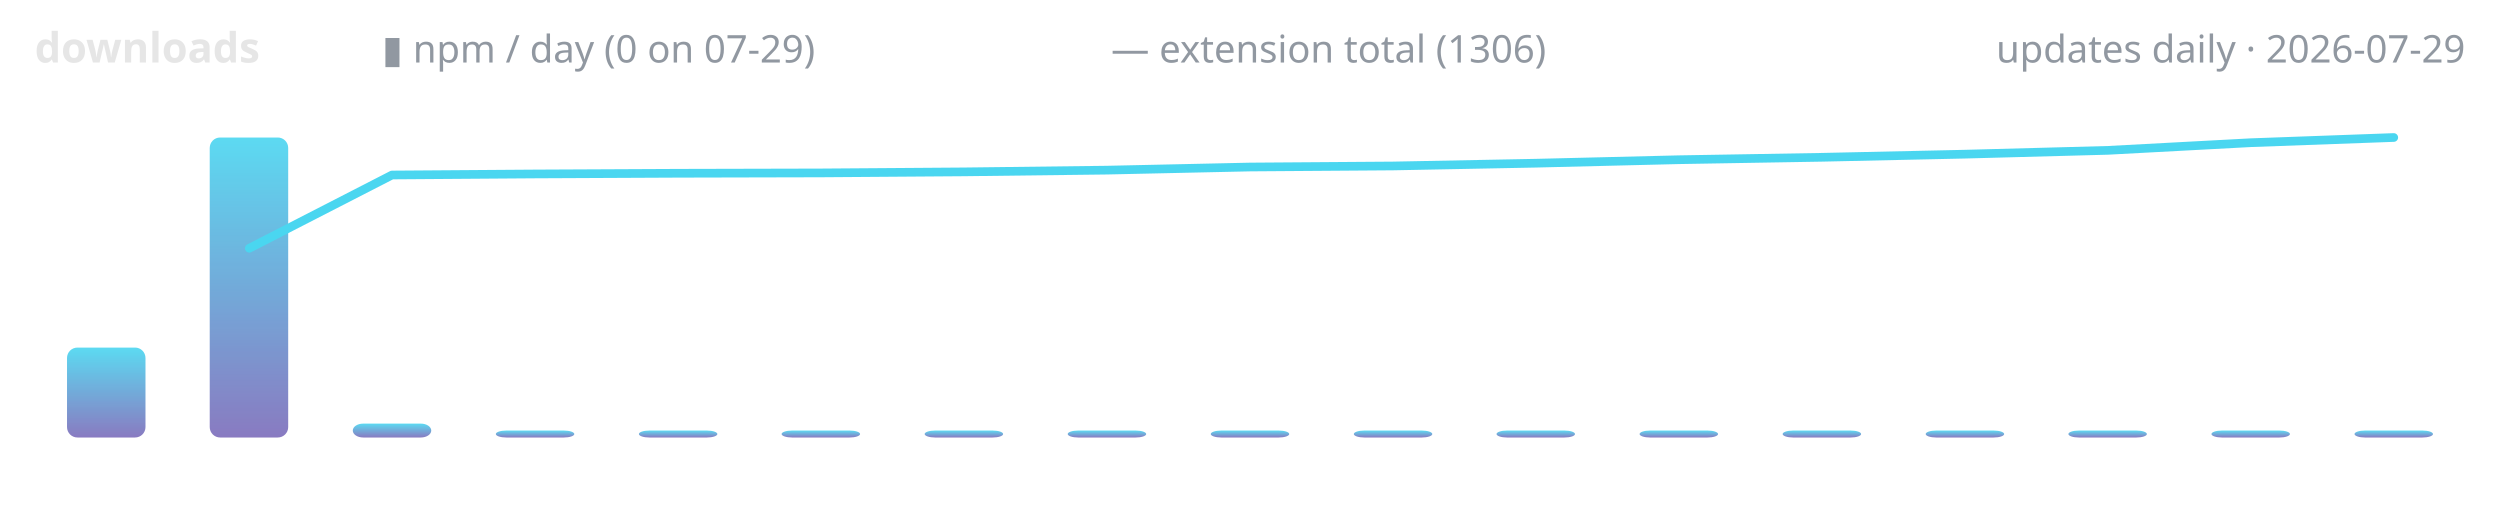
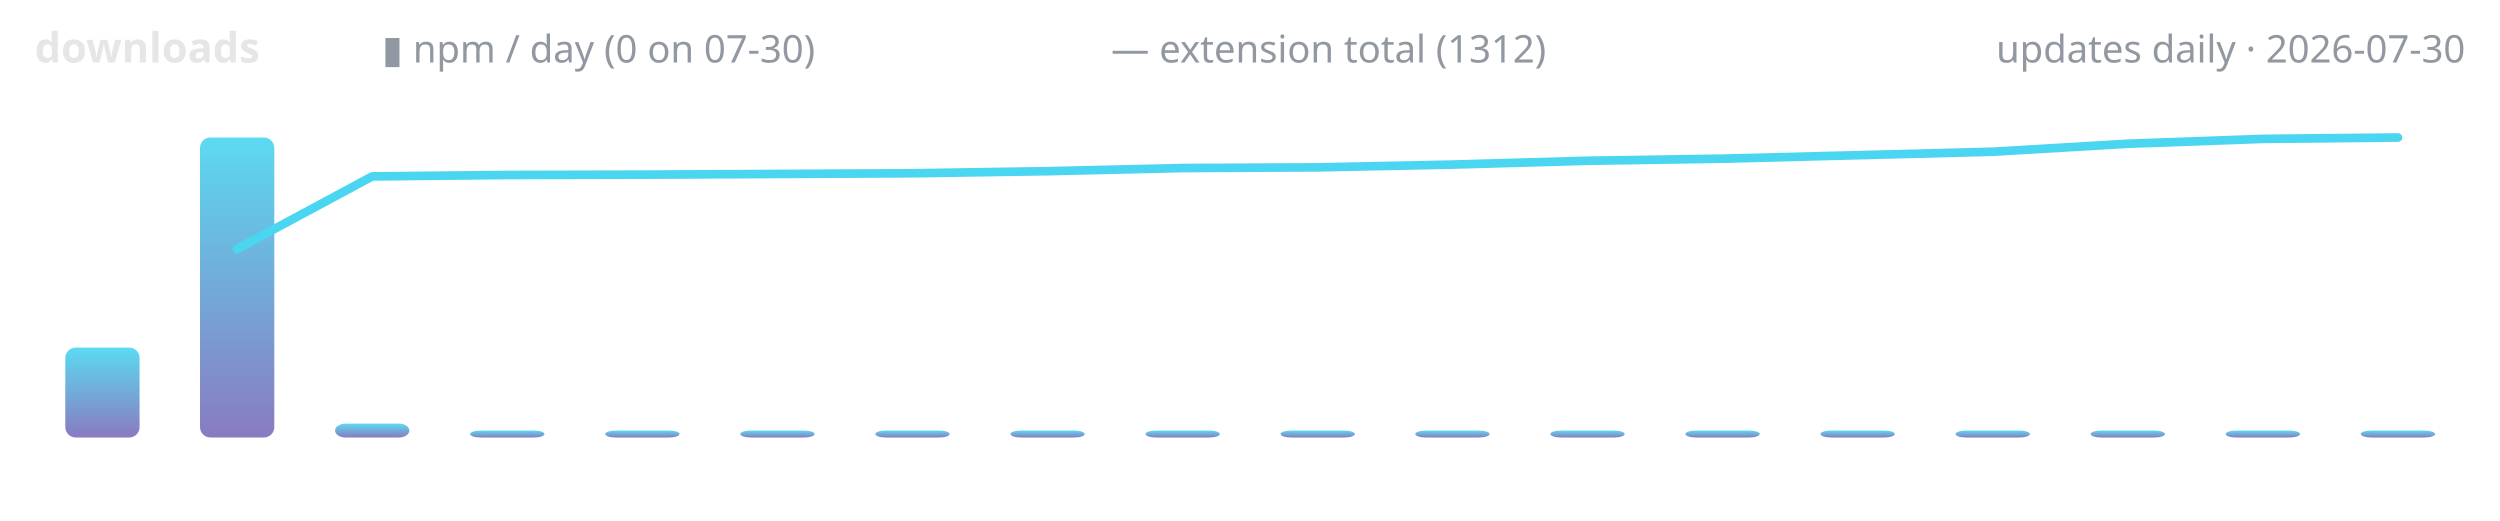
<svg xmlns="http://www.w3.org/2000/svg" width="720" height="150" viewBox="0 0 720 150" role="img" aria-label="lodestone downloads over time">
  <defs>
    <linearGradient id="g" x1="0" y1="1" x2="0" y2="0">
      <stop offset="0" stop-color="#7c6cba" />
      <stop offset="1" stop-color="#4ad6f0" />
    </linearGradient>
  </defs>
  <text x="10" y="18" font-family="ui-sans-serif,system-ui,sans-serif" font-size="12" font-weight="600" fill="#e6e6e6" text-anchor="start">downloads</text>
-   <text x="110" y="18" font-family="ui-sans-serif,system-ui,sans-serif" font-size="11" font-weight="400" fill="#9198a1" text-anchor="start">▮ npm / day (0 on 07-29)</text>
-   <text x="320" y="18" font-family="ui-sans-serif,system-ui,sans-serif" font-size="11" font-weight="400" fill="#9198a1" text-anchor="start">— extension total (1306)</text>
-   <text x="710" y="18" font-family="ui-sans-serif,system-ui,sans-serif" font-size="11" font-weight="400" fill="#9198a1" text-anchor="end">updates daily · 2026-07-29</text>
-   <rect x="19.3" y="100.1" width="22.6" height="25.9" rx="3" fill="url(#g)" opacity="0.9" />
-   <rect x="60.4" y="39.6" width="22.6" height="86.4" rx="3" fill="url(#g)" opacity="0.9" />
-   <rect x="101.6" y="122.0" width="22.6" height="4.0" rx="3" fill="url(#g)" opacity="0.9" />
-   <rect x="142.8" y="124.0" width="22.6" height="2.0" rx="3" fill="url(#g)" opacity="0.9" />
-   <rect x="184.0" y="124.0" width="22.6" height="2.0" rx="3" fill="url(#g)" opacity="0.9" />
-   <rect x="225.1" y="124.0" width="22.6" height="2.0" rx="3" fill="url(#g)" opacity="0.9" />
-   <rect x="266.3" y="124.0" width="22.6" height="2.0" rx="3" fill="url(#g)" opacity="0.9" />
-   <rect x="307.5" y="124.0" width="22.6" height="2.0" rx="3" fill="url(#g)" opacity="0.9" />
-   <rect x="348.7" y="124.0" width="22.6" height="2.0" rx="3" fill="url(#g)" opacity="0.9" />
-   <rect x="389.9" y="124.0" width="22.6" height="2.0" rx="3" fill="url(#g)" opacity="0.9" />
-   <rect x="431.0" y="124.0" width="22.6" height="2.0" rx="3" fill="url(#g)" opacity="0.9" />
-   <rect x="472.2" y="124.0" width="22.6" height="2.0" rx="3" fill="url(#g)" opacity="0.9" />
-   <rect x="513.4" y="124.0" width="22.6" height="2.0" rx="3" fill="url(#g)" opacity="0.9" />
-   <rect x="554.6" y="124.0" width="22.6" height="2.0" rx="3" fill="url(#g)" opacity="0.9" />
-   <rect x="595.7" y="124.0" width="22.6" height="2.0" rx="3" fill="url(#g)" opacity="0.9" />
-   <rect x="636.9" y="124.0" width="22.6" height="2.0" rx="3" fill="url(#g)" opacity="0.9" />
-   <rect x="678.1" y="124.0" width="22.6" height="2.0" rx="3" fill="url(#g)" opacity="0.9" />
-   <polyline points="71.8,71.5 112.9,50.4 154.1,50.1 195.3,49.9 236.5,49.8 277.6,49.5 318.8,49.0 360.0,48.1 401.2,47.8 442.4,47.0 483.5,46.0 524.7,45.3 565.9,44.4 607.1,43.3 648.2,41.1 689.4,39.6" fill="none" stroke="#4ad6f0" stroke-width="2.5" stroke-linecap="round" stroke-linejoin="round" />
+   <text x="110" y="18" font-family="ui-sans-serif,system-ui,sans-serif" font-size="11" font-weight="400" fill="#9198a1" text-anchor="start">▮ npm / day (0 on 07-30)</text>
+   <text x="320" y="18" font-family="ui-sans-serif,system-ui,sans-serif" font-size="11" font-weight="400" fill="#9198a1" text-anchor="start">— extension total (1312)</text>
+   <text x="710" y="18" font-family="ui-sans-serif,system-ui,sans-serif" font-size="11" font-weight="400" fill="#9198a1" text-anchor="end">updates daily · 2026-07-30</text>
+   <rect x="18.8" y="100.1" width="21.4" height="25.9" rx="3" fill="url(#g)" opacity="0.9" />
+   <rect x="57.6" y="39.6" width="21.4" height="86.4" rx="3" fill="url(#g)" opacity="0.9" />
+   <rect x="96.5" y="122.0" width="21.4" height="4.0" rx="3" fill="url(#g)" opacity="0.9" />
+   <rect x="135.4" y="124.0" width="21.4" height="2.0" rx="3" fill="url(#g)" opacity="0.9" />
+   <rect x="174.3" y="124.0" width="21.4" height="2.0" rx="3" fill="url(#g)" opacity="0.9" />
+   <rect x="213.2" y="124.0" width="21.4" height="2.0" rx="3" fill="url(#g)" opacity="0.9" />
+   <rect x="252.1" y="124.0" width="21.4" height="2.0" rx="3" fill="url(#g)" opacity="0.9" />
+   <rect x="291.0" y="124.0" width="21.4" height="2.0" rx="3" fill="url(#g)" opacity="0.9" />
+   <rect x="329.9" y="124.0" width="21.4" height="2.0" rx="3" fill="url(#g)" opacity="0.9" />
+   <rect x="368.8" y="124.0" width="21.4" height="2.0" rx="3" fill="url(#g)" opacity="0.9" />
+   <rect x="407.6" y="124.0" width="21.4" height="2.0" rx="3" fill="url(#g)" opacity="0.9" />
+   <rect x="446.5" y="124.0" width="21.4" height="2.0" rx="3" fill="url(#g)" opacity="0.9" />
+   <rect x="485.4" y="124.0" width="21.4" height="2.0" rx="3" fill="url(#g)" opacity="0.9" />
+   <rect x="524.3" y="124.0" width="21.4" height="2.0" rx="3" fill="url(#g)" opacity="0.9" />
+   <rect x="563.2" y="124.0" width="21.4" height="2.0" rx="3" fill="url(#g)" opacity="0.9" />
+   <rect x="602.1" y="124.0" width="21.4" height="2.0" rx="3" fill="url(#g)" opacity="0.9" />
+   <rect x="641.0" y="124.0" width="21.4" height="2.0" rx="3" fill="url(#g)" opacity="0.9" />
+   <rect x="679.9" y="124.0" width="21.4" height="2.0" rx="3" fill="url(#g)" opacity="0.9" />
+   <polyline points="68.3,71.7 107.2,50.8 146.1,50.4 185.0,50.3 223.9,50.1 262.8,49.9 301.7,49.3 340.6,48.4 379.4,48.2 418.3,47.4 457.2,46.3 496.1,45.7 535.0,44.7 573.9,43.7 612.8,41.4 651.7,40.0 690.6,39.6" fill="none" stroke="#4ad6f0" stroke-width="2.5" stroke-linecap="round" stroke-linejoin="round" />
</svg>
